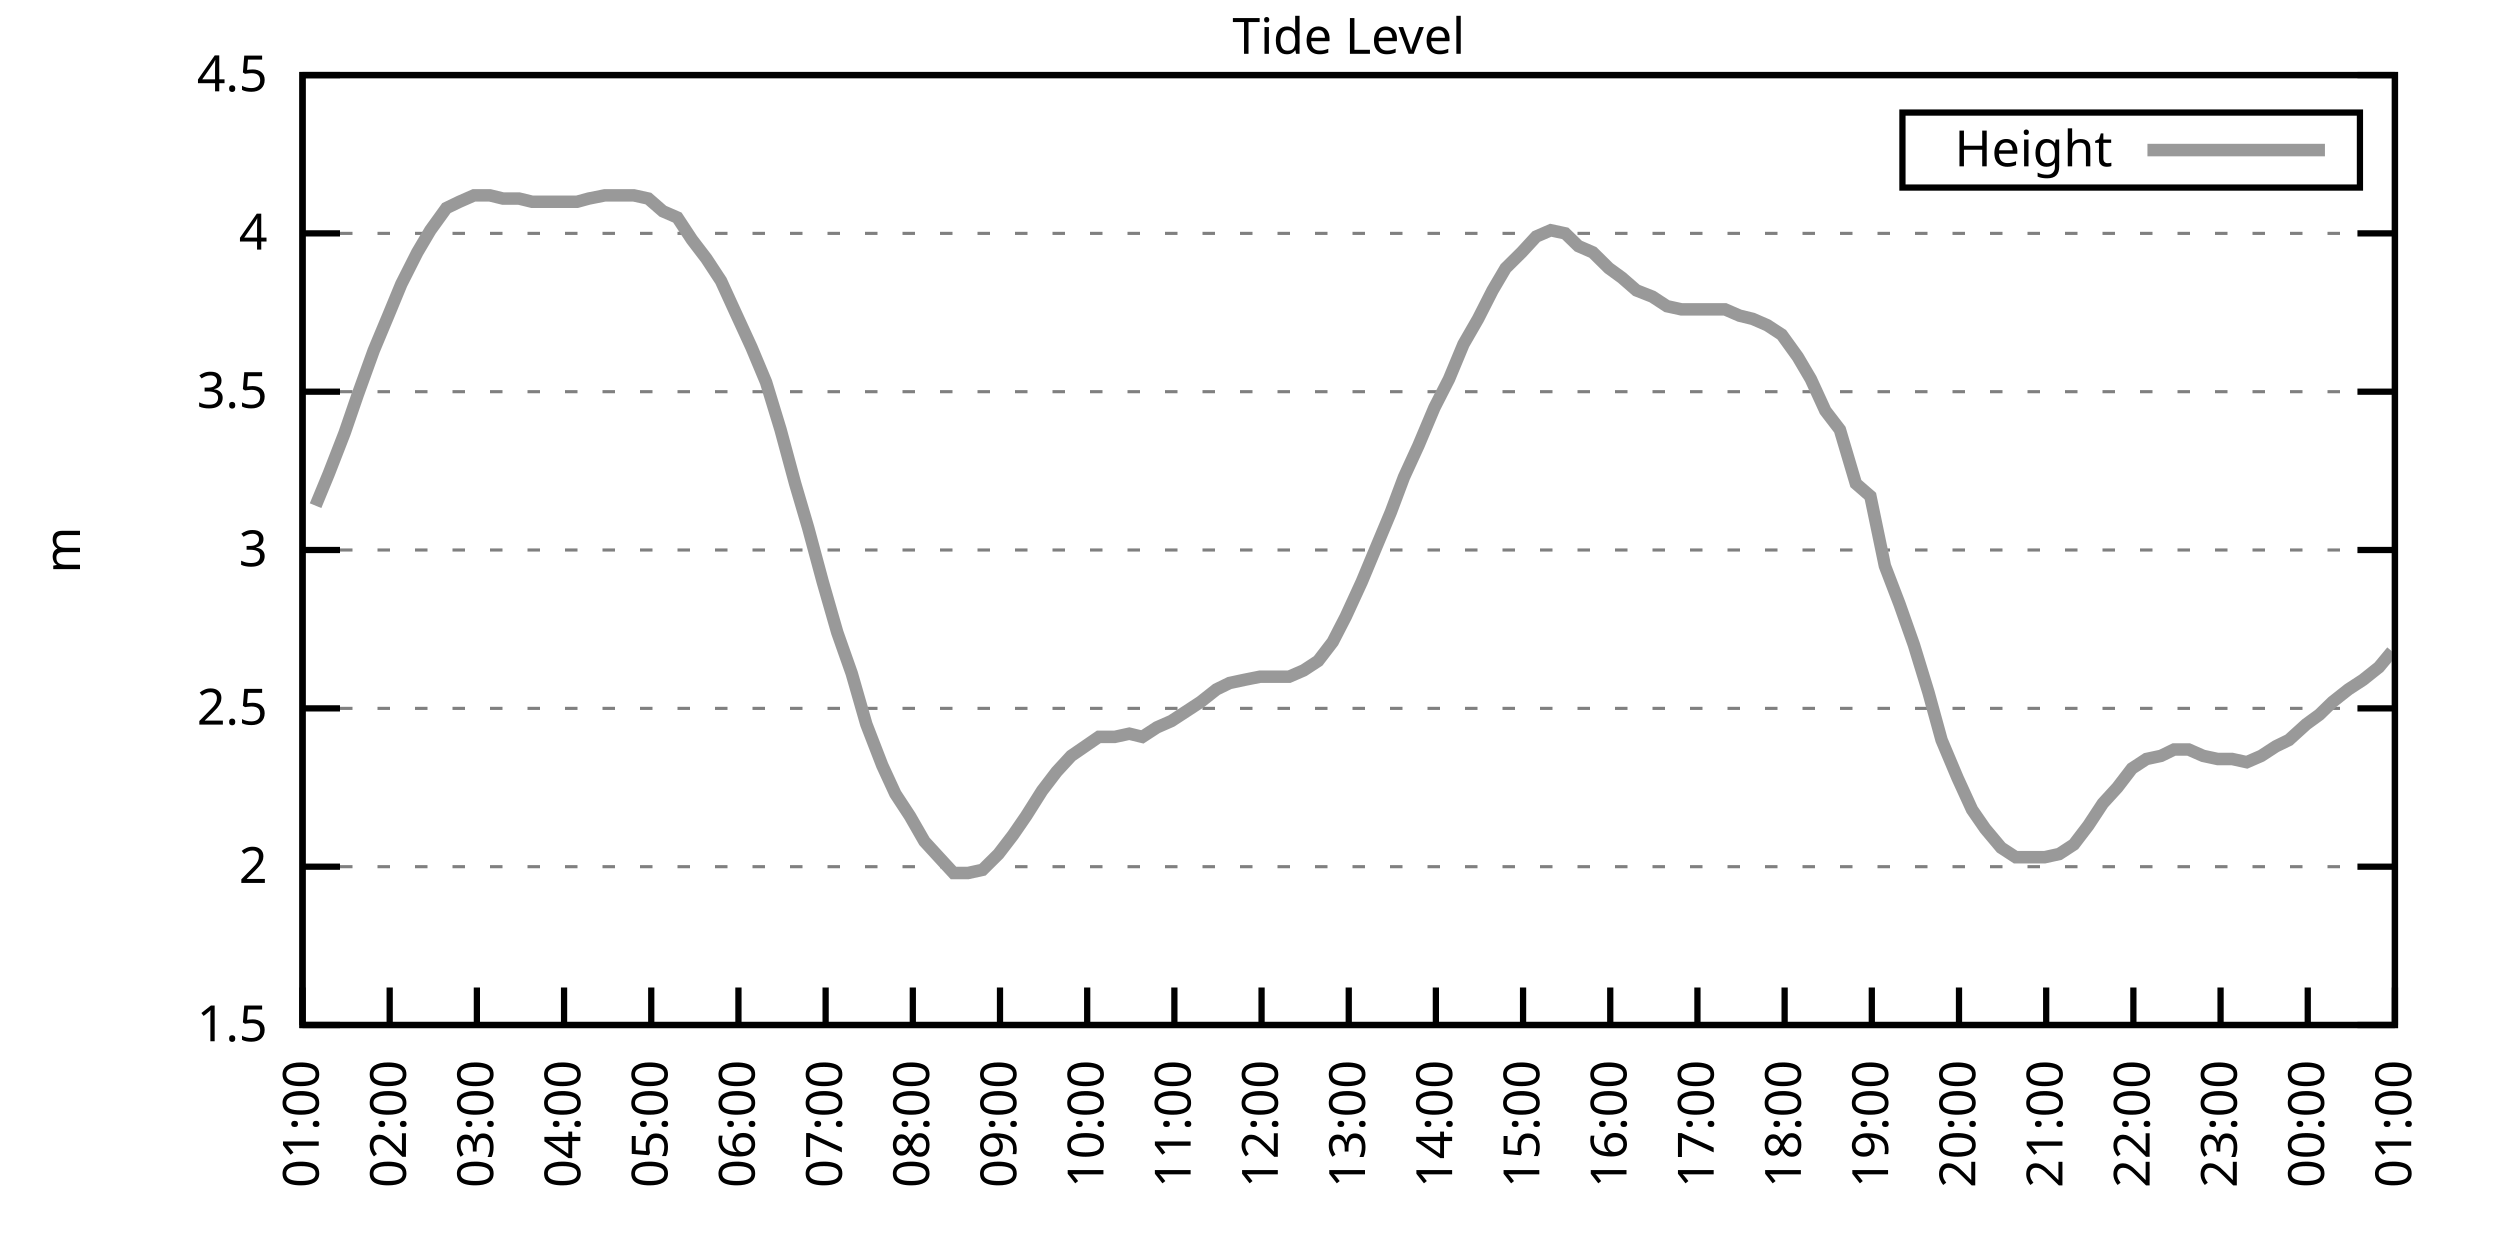
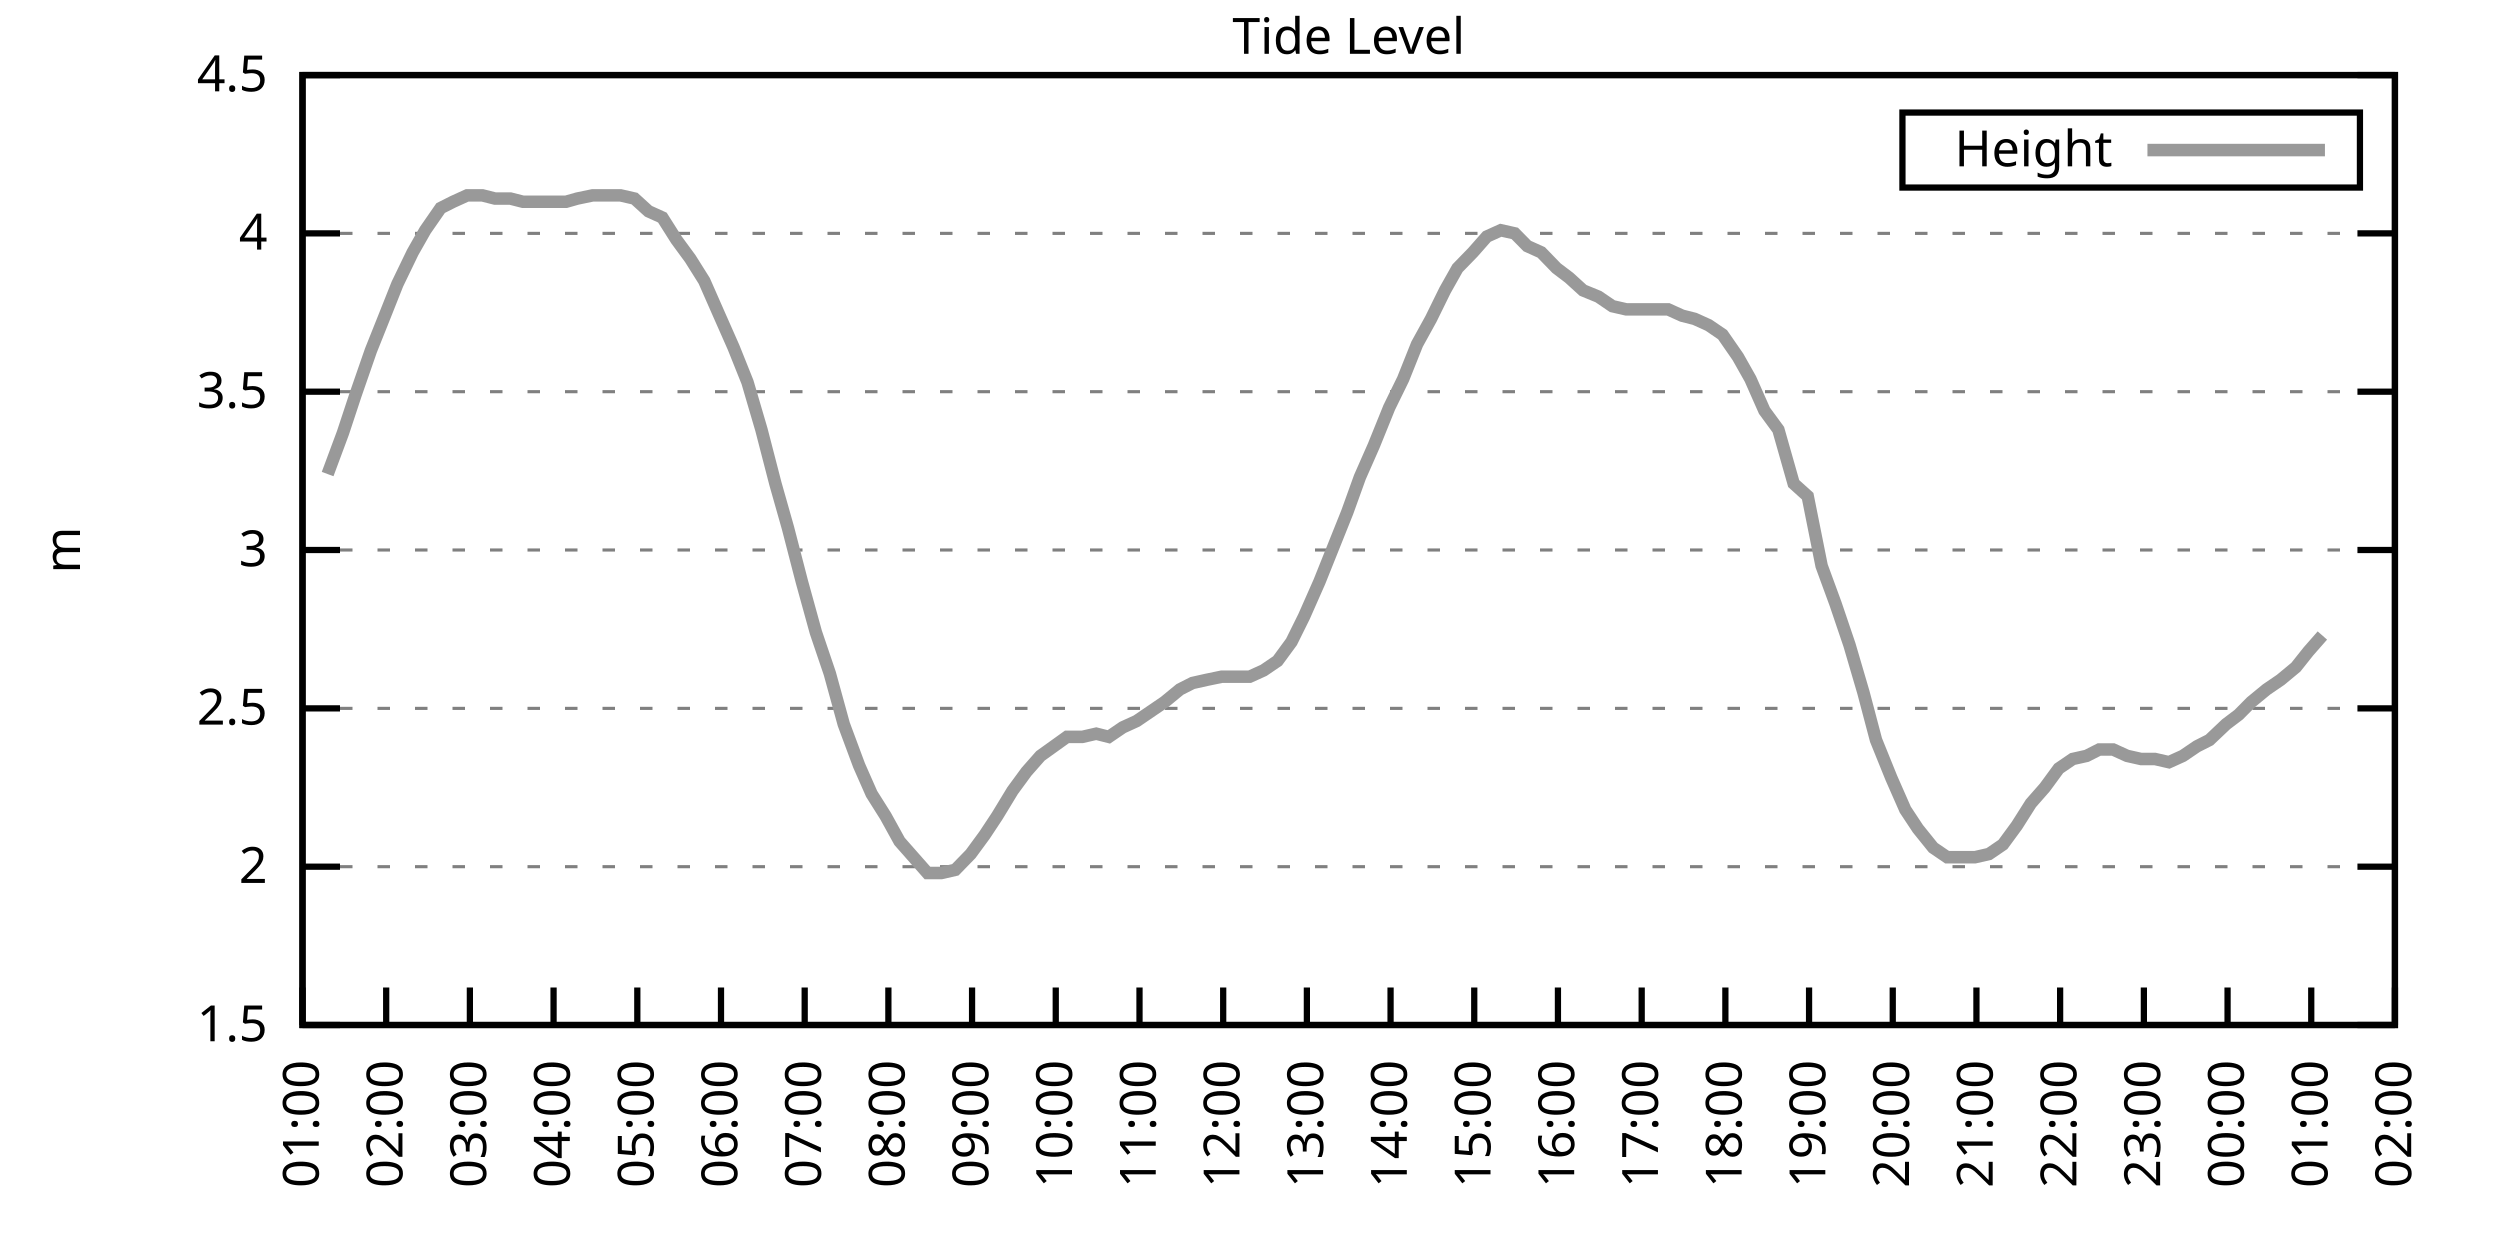
<svg xmlns="http://www.w3.org/2000/svg" xmlns:xlink="http://www.w3.org/1999/xlink" width="400" height="200" viewBox="0 0 400 200">
  <g id="gnuplot_canvas">
    <rect x="0" y="0" width="400" height="200" fill="none" />
    <defs>
      <circle id="gpDot" r="0.5" stroke-width="0.5" stroke="currentColor" />
      <path id="gpPt0" stroke-width="0.333" stroke="currentColor" d="M-1,0 h2 M0,-1 v2" />
      <path id="gpPt1" stroke-width="0.333" stroke="currentColor" d="M-1,-1 L1,1 M1,-1 L-1,1" />
      <path id="gpPt2" stroke-width="0.333" stroke="currentColor" d="M-1,0 L1,0 M0,-1 L0,1 M-1,-1 L1,1 M-1,1 L1,-1" />
      <rect id="gpPt3" stroke-width="0.333" stroke="currentColor" x="-1" y="-1" width="2" height="2" />
      <rect id="gpPt4" stroke-width="0.333" stroke="currentColor" fill="currentColor" x="-1" y="-1" width="2" height="2" />
      <circle id="gpPt5" stroke-width="0.333" stroke="currentColor" cx="0" cy="0" r="1" />
      <use xlink:href="#gpPt5" id="gpPt6" fill="currentColor" stroke="none" />
      <path id="gpPt7" stroke-width="0.333" stroke="currentColor" d="M0,-1.33 L-1.33,0.67 L1.33,0.67 z" />
      <use xlink:href="#gpPt7" id="gpPt8" fill="currentColor" stroke="none" />
      <use xlink:href="#gpPt7" id="gpPt9" stroke="currentColor" transform="rotate(180)" />
      <use xlink:href="#gpPt9" id="gpPt10" fill="currentColor" stroke="none" />
      <use xlink:href="#gpPt3" id="gpPt11" stroke="currentColor" transform="rotate(45)" />
      <use xlink:href="#gpPt11" id="gpPt12" fill="currentColor" stroke="none" />
      <path id="gpPt13" stroke-width="0.333" stroke="currentColor" d="M0,1.330 L1.265,0.411 L0.782,-1.067 L-0.782,-1.076 L-1.265,0.411 z" />
      <use xlink:href="#gpPt13" id="gpPt14" fill="currentColor" stroke="none" />
      <filter id="textbox" filterUnits="objectBoundingBox" x="0" y="0" height="1" width="1">
        <feFlood flood-color="white" flood-opacity="1" result="bgnd" />
        <feComposite in="SourceGraphic" in2="bgnd" operator="atop" />
      </filter>
      <filter id="greybox" filterUnits="objectBoundingBox" x="0" y="0" height="1" width="1">
        <feFlood flood-color="lightgrey" flood-opacity="1" result="grey" />
        <feComposite in="SourceGraphic" in2="grey" operator="atop" />
      </filter>
    </defs>
    <g fill="none" color="white" stroke="currentColor" stroke-width="1.00" stroke-linecap="butt" stroke-linejoin="miter">
</g>
    <g fill="none" color="black" stroke="currentColor" stroke-width="1.00" stroke-linecap="butt" stroke-linejoin="miter">
      <g stroke="none" shape-rendering="crispEdges">
        <polygon fill="rgb(255, 255, 255)" points="48.40,164.00 383.18,164.00 383.18,12.02 48.40,12.02 " />
      </g>
    </g>
    <g fill="none" color="black" stroke="currentColor" stroke-width="1.00" stroke-linecap="butt" stroke-linejoin="miter">
</g>
    <g fill="none" color="black" stroke="black" stroke-width="0.50" stroke-linecap="butt" stroke-linejoin="miter">
</g>
    <g fill="none" color="gray" stroke="currentColor" stroke-width="0.50" stroke-linecap="butt" stroke-linejoin="miter">
      <path stroke="gray" stroke-dasharray="2,4" class="gridline" d="M48.40,164.00 L383.19,164.00  " />
    </g>
    <g fill="none" color="gray" stroke="gray" stroke-width="1.00" stroke-linecap="butt" stroke-linejoin="miter">
</g>
    <g fill="none" color="black" stroke="currentColor" stroke-width="1.00" stroke-linecap="butt" stroke-linejoin="miter">
      <path stroke="black" d="M48.40,164.00 L54.40,164.00 M383.19,164.00 L377.19,164.00  " />
      <g transform="translate(42.80,166.60)" stroke="none" fill="black" font-family="Sans" font-size="8.00" text-anchor="end">
        <text>
          <tspan font-family="Sans"> 1.5</tspan>
        </text>
      </g>
    </g>
    <g fill="none" color="black" stroke="currentColor" stroke-width="1.00" stroke-linecap="butt" stroke-linejoin="miter">
</g>
    <g fill="none" color="black" stroke="black" stroke-width="0.50" stroke-linecap="butt" stroke-linejoin="miter">
</g>
    <g fill="none" color="gray" stroke="currentColor" stroke-width="0.50" stroke-linecap="butt" stroke-linejoin="miter">
      <path stroke="gray" stroke-dasharray="2,4" class="gridline" d="M48.40,138.67 L383.19,138.67  " />
    </g>
    <g fill="none" color="gray" stroke="gray" stroke-width="1.00" stroke-linecap="butt" stroke-linejoin="miter">
</g>
    <g fill="none" color="black" stroke="currentColor" stroke-width="1.00" stroke-linecap="butt" stroke-linejoin="miter">
      <path stroke="black" d="M48.40,138.67 L54.40,138.67 M383.19,138.67 L377.19,138.67  " />
      <g transform="translate(42.80,141.27)" stroke="none" fill="black" font-family="Sans" font-size="8.00" text-anchor="end">
        <text>
          <tspan font-family="Sans"> 2</tspan>
        </text>
      </g>
    </g>
    <g fill="none" color="black" stroke="currentColor" stroke-width="1.00" stroke-linecap="butt" stroke-linejoin="miter">
</g>
    <g fill="none" color="black" stroke="black" stroke-width="0.50" stroke-linecap="butt" stroke-linejoin="miter">
</g>
    <g fill="none" color="gray" stroke="currentColor" stroke-width="0.50" stroke-linecap="butt" stroke-linejoin="miter">
      <path stroke="gray" stroke-dasharray="2,4" class="gridline" d="M48.40,113.34 L383.19,113.34  " />
    </g>
    <g fill="none" color="gray" stroke="gray" stroke-width="1.00" stroke-linecap="butt" stroke-linejoin="miter">
</g>
    <g fill="none" color="black" stroke="currentColor" stroke-width="1.00" stroke-linecap="butt" stroke-linejoin="miter">
      <path stroke="black" d="M48.40,113.34 L54.40,113.34 M383.19,113.34 L377.19,113.34  " />
      <g transform="translate(42.80,115.94)" stroke="none" fill="black" font-family="Sans" font-size="8.00" text-anchor="end">
        <text>
          <tspan font-family="Sans"> 2.5</tspan>
        </text>
      </g>
    </g>
    <g fill="none" color="black" stroke="currentColor" stroke-width="1.00" stroke-linecap="butt" stroke-linejoin="miter">
</g>
    <g fill="none" color="black" stroke="black" stroke-width="0.50" stroke-linecap="butt" stroke-linejoin="miter">
</g>
    <g fill="none" color="gray" stroke="currentColor" stroke-width="0.50" stroke-linecap="butt" stroke-linejoin="miter">
      <path stroke="gray" stroke-dasharray="2,4" class="gridline" d="M48.40,88.00 L383.19,88.00  " />
    </g>
    <g fill="none" color="gray" stroke="gray" stroke-width="1.00" stroke-linecap="butt" stroke-linejoin="miter">
</g>
    <g fill="none" color="black" stroke="currentColor" stroke-width="1.00" stroke-linecap="butt" stroke-linejoin="miter">
      <path stroke="black" d="M48.40,88.00 L54.40,88.00 M383.19,88.00 L377.19,88.00  " />
      <g transform="translate(42.80,90.60)" stroke="none" fill="black" font-family="Sans" font-size="8.00" text-anchor="end">
        <text>
          <tspan font-family="Sans"> 3</tspan>
        </text>
      </g>
    </g>
    <g fill="none" color="black" stroke="currentColor" stroke-width="1.00" stroke-linecap="butt" stroke-linejoin="miter">
</g>
    <g fill="none" color="black" stroke="black" stroke-width="0.50" stroke-linecap="butt" stroke-linejoin="miter">
</g>
    <g fill="none" color="gray" stroke="currentColor" stroke-width="0.50" stroke-linecap="butt" stroke-linejoin="miter">
      <path stroke="gray" stroke-dasharray="2,4" class="gridline" d="M48.40,62.67 L383.19,62.67  " />
    </g>
    <g fill="none" color="gray" stroke="gray" stroke-width="1.00" stroke-linecap="butt" stroke-linejoin="miter">
</g>
    <g fill="none" color="black" stroke="currentColor" stroke-width="1.00" stroke-linecap="butt" stroke-linejoin="miter">
      <path stroke="black" d="M48.40,62.67 L54.40,62.67 M383.19,62.67 L377.19,62.67  " />
      <g transform="translate(42.80,65.27)" stroke="none" fill="black" font-family="Sans" font-size="8.00" text-anchor="end">
        <text>
          <tspan font-family="Sans"> 3.5</tspan>
        </text>
      </g>
    </g>
    <g fill="none" color="black" stroke="currentColor" stroke-width="1.00" stroke-linecap="butt" stroke-linejoin="miter">
</g>
    <g fill="none" color="black" stroke="black" stroke-width="0.50" stroke-linecap="butt" stroke-linejoin="miter">
</g>
    <g fill="none" color="gray" stroke="currentColor" stroke-width="0.50" stroke-linecap="butt" stroke-linejoin="miter">
      <path stroke="gray" stroke-dasharray="2,4" class="gridline" d="M48.40,37.34 L383.19,37.34  " />
    </g>
    <g fill="none" color="gray" stroke="gray" stroke-width="1.00" stroke-linecap="butt" stroke-linejoin="miter">
</g>
    <g fill="none" color="black" stroke="currentColor" stroke-width="1.00" stroke-linecap="butt" stroke-linejoin="miter">
      <path stroke="black" d="M48.40,37.34 L54.40,37.34 M383.19,37.34 L377.19,37.34  " />
      <g transform="translate(42.80,39.94)" stroke="none" fill="black" font-family="Sans" font-size="8.00" text-anchor="end">
        <text>
          <tspan font-family="Sans"> 4</tspan>
        </text>
      </g>
    </g>
    <g fill="none" color="black" stroke="currentColor" stroke-width="1.00" stroke-linecap="butt" stroke-linejoin="miter">
</g>
    <g fill="none" color="black" stroke="black" stroke-width="0.50" stroke-linecap="butt" stroke-linejoin="miter">
</g>
    <g fill="none" color="gray" stroke="currentColor" stroke-width="0.50" stroke-linecap="butt" stroke-linejoin="miter">
      <path stroke="gray" stroke-dasharray="2,4" class="gridline" d="M48.40,12.01 L383.19,12.01  " />
    </g>
    <g fill="none" color="gray" stroke="gray" stroke-width="1.00" stroke-linecap="butt" stroke-linejoin="miter">
</g>
    <g fill="none" color="black" stroke="currentColor" stroke-width="1.00" stroke-linecap="butt" stroke-linejoin="miter">
      <path stroke="black" d="M48.40,12.01 L54.40,12.01 M383.19,12.01 L377.19,12.01  " />
      <g transform="translate(42.80,14.61)" stroke="none" fill="black" font-family="Sans" font-size="8.00" text-anchor="end">
        <text>
          <tspan font-family="Sans"> 4.5</tspan>
        </text>
      </g>
    </g>
    <g fill="none" color="black" stroke="currentColor" stroke-width="1.00" stroke-linecap="butt" stroke-linejoin="miter">
      <path stroke="black" d="M48.40,164.00 L48.40,158.00  " />
      <g transform="translate(51.00,169.60) rotate(270.00)" stroke="none" fill="black" font-family="Sans" font-size="8.00" text-anchor="end">
        <text>
          <tspan font-family="Sans">01:00</tspan>
        </text>
      </g>
    </g>
    <g fill="none" color="black" stroke="currentColor" stroke-width="1.00" stroke-linecap="butt" stroke-linejoin="miter">
-       <path stroke="black" d="M62.35,164.00 L62.35,158.00  " />
-       <g transform="translate(64.95,169.60) rotate(270.00)" stroke="none" fill="black" font-family="Sans" font-size="8.00" text-anchor="end">
+       <path stroke="black" d="M61.79,164.00 L61.79,158.00  " />
+       <g transform="translate(64.39,169.60) rotate(270.00)" stroke="none" fill="black" font-family="Sans" font-size="8.00" text-anchor="end">
        <text>
          <tspan font-family="Sans">02:00</tspan>
        </text>
      </g>
    </g>
    <g fill="none" color="black" stroke="currentColor" stroke-width="1.00" stroke-linecap="butt" stroke-linejoin="miter">
-       <path stroke="black" d="M76.30,164.00 L76.30,158.00  " />
-       <g transform="translate(78.90,169.60) rotate(270.00)" stroke="none" fill="black" font-family="Sans" font-size="8.00" text-anchor="end">
+       <path stroke="black" d="M75.18,164.00 L75.18,158.00  " />
+       <g transform="translate(77.78,169.60) rotate(270.00)" stroke="none" fill="black" font-family="Sans" font-size="8.00" text-anchor="end">
        <text>
          <tspan font-family="Sans">03:00</tspan>
        </text>
      </g>
    </g>
    <g fill="none" color="black" stroke="currentColor" stroke-width="1.00" stroke-linecap="butt" stroke-linejoin="miter">
-       <path stroke="black" d="M90.25,164.00 L90.25,158.00  " />
-       <g transform="translate(92.85,169.60) rotate(270.00)" stroke="none" fill="black" font-family="Sans" font-size="8.00" text-anchor="end">
+       <path stroke="black" d="M88.57,164.00 L88.57,158.00  " />
+       <g transform="translate(91.17,169.60) rotate(270.00)" stroke="none" fill="black" font-family="Sans" font-size="8.00" text-anchor="end">
        <text>
          <tspan font-family="Sans">04:00</tspan>
        </text>
      </g>
    </g>
    <g fill="none" color="black" stroke="currentColor" stroke-width="1.00" stroke-linecap="butt" stroke-linejoin="miter">
-       <path stroke="black" d="M104.20,164.00 L104.20,158.00  " />
-       <g transform="translate(106.80,169.60) rotate(270.00)" stroke="none" fill="black" font-family="Sans" font-size="8.00" text-anchor="end">
+       <path stroke="black" d="M101.97,164.00 L101.97,158.00  " />
+       <g transform="translate(104.57,169.60) rotate(270.00)" stroke="none" fill="black" font-family="Sans" font-size="8.00" text-anchor="end">
        <text>
          <tspan font-family="Sans">05:00</tspan>
        </text>
      </g>
    </g>
    <g fill="none" color="black" stroke="currentColor" stroke-width="1.00" stroke-linecap="butt" stroke-linejoin="miter">
-       <path stroke="black" d="M118.15,164.00 L118.15,158.00  " />
-       <g transform="translate(120.75,169.60) rotate(270.00)" stroke="none" fill="black" font-family="Sans" font-size="8.00" text-anchor="end">
+       <path stroke="black" d="M115.36,164.00 L115.36,158.00  " />
+       <g transform="translate(117.96,169.60) rotate(270.00)" stroke="none" fill="black" font-family="Sans" font-size="8.00" text-anchor="end">
        <text>
          <tspan font-family="Sans">06:00</tspan>
        </text>
      </g>
    </g>
    <g fill="none" color="black" stroke="currentColor" stroke-width="1.00" stroke-linecap="butt" stroke-linejoin="miter">
-       <path stroke="black" d="M132.10,164.00 L132.10,158.00  " />
-       <g transform="translate(134.70,169.60) rotate(270.00)" stroke="none" fill="black" font-family="Sans" font-size="8.00" text-anchor="end">
+       <path stroke="black" d="M128.75,164.00 L128.75,158.00  " />
+       <g transform="translate(131.35,169.60) rotate(270.00)" stroke="none" fill="black" font-family="Sans" font-size="8.00" text-anchor="end">
        <text>
          <tspan font-family="Sans">07:00</tspan>
        </text>
      </g>
    </g>
    <g fill="none" color="black" stroke="currentColor" stroke-width="1.00" stroke-linecap="butt" stroke-linejoin="miter">
-       <path stroke="black" d="M146.05,164.00 L146.05,158.00  " />
-       <g transform="translate(148.65,169.60) rotate(270.00)" stroke="none" fill="black" font-family="Sans" font-size="8.00" text-anchor="end">
+       <path stroke="black" d="M142.14,164.00 L142.14,158.00  " />
+       <g transform="translate(144.74,169.60) rotate(270.00)" stroke="none" fill="black" font-family="Sans" font-size="8.00" text-anchor="end">
        <text>
          <tspan font-family="Sans">08:00</tspan>
        </text>
      </g>
    </g>
    <g fill="none" color="black" stroke="currentColor" stroke-width="1.00" stroke-linecap="butt" stroke-linejoin="miter">
-       <path stroke="black" d="M160.00,164.00 L160.00,158.00  " />
-       <g transform="translate(162.60,169.60) rotate(270.00)" stroke="none" fill="black" font-family="Sans" font-size="8.00" text-anchor="end">
+       <path stroke="black" d="M155.53,164.00 L155.53,158.00  " />
+       <g transform="translate(158.13,169.60) rotate(270.00)" stroke="none" fill="black" font-family="Sans" font-size="8.00" text-anchor="end">
        <text>
          <tspan font-family="Sans">09:00</tspan>
        </text>
      </g>
    </g>
    <g fill="none" color="black" stroke="currentColor" stroke-width="1.00" stroke-linecap="butt" stroke-linejoin="miter">
-       <path stroke="black" d="M173.95,164.00 L173.95,158.00  " />
-       <g transform="translate(176.55,169.60) rotate(270.00)" stroke="none" fill="black" font-family="Sans" font-size="8.00" text-anchor="end">
+       <path stroke="black" d="M168.92,164.00 L168.92,158.00  " />
+       <g transform="translate(171.52,169.60) rotate(270.00)" stroke="none" fill="black" font-family="Sans" font-size="8.00" text-anchor="end">
        <text>
          <tspan font-family="Sans">10:00</tspan>
        </text>
      </g>
    </g>
    <g fill="none" color="black" stroke="currentColor" stroke-width="1.00" stroke-linecap="butt" stroke-linejoin="miter">
-       <path stroke="black" d="M187.90,164.00 L187.90,158.00  " />
-       <g transform="translate(190.50,169.60) rotate(270.00)" stroke="none" fill="black" font-family="Sans" font-size="8.00" text-anchor="end">
+       <path stroke="black" d="M182.32,164.00 L182.32,158.00  " />
+       <g transform="translate(184.92,169.60) rotate(270.00)" stroke="none" fill="black" font-family="Sans" font-size="8.00" text-anchor="end">
        <text>
          <tspan font-family="Sans">11:00</tspan>
        </text>
      </g>
    </g>
    <g fill="none" color="black" stroke="currentColor" stroke-width="1.00" stroke-linecap="butt" stroke-linejoin="miter">
-       <path stroke="black" d="M201.85,164.00 L201.85,158.00  " />
-       <g transform="translate(204.45,169.60) rotate(270.00)" stroke="none" fill="black" font-family="Sans" font-size="8.00" text-anchor="end">
+       <path stroke="black" d="M195.71,164.00 L195.71,158.00  " />
+       <g transform="translate(198.31,169.60) rotate(270.00)" stroke="none" fill="black" font-family="Sans" font-size="8.00" text-anchor="end">
        <text>
          <tspan font-family="Sans">12:00</tspan>
        </text>
      </g>
    </g>
    <g fill="none" color="black" stroke="currentColor" stroke-width="1.00" stroke-linecap="butt" stroke-linejoin="miter">
-       <path stroke="black" d="M215.80,164.00 L215.80,158.00  " />
-       <g transform="translate(218.40,169.60) rotate(270.00)" stroke="none" fill="black" font-family="Sans" font-size="8.00" text-anchor="end">
+       <path stroke="black" d="M209.10,164.00 L209.10,158.00  " />
+       <g transform="translate(211.70,169.60) rotate(270.00)" stroke="none" fill="black" font-family="Sans" font-size="8.00" text-anchor="end">
        <text>
          <tspan font-family="Sans">13:00</tspan>
        </text>
      </g>
    </g>
    <g fill="none" color="black" stroke="currentColor" stroke-width="1.00" stroke-linecap="butt" stroke-linejoin="miter">
-       <path stroke="black" d="M229.74,164.00 L229.74,158.00  " />
-       <g transform="translate(232.34,169.60) rotate(270.00)" stroke="none" fill="black" font-family="Sans" font-size="8.00" text-anchor="end">
+       <path stroke="black" d="M222.49,164.00 L222.49,158.00  " />
+       <g transform="translate(225.09,169.60) rotate(270.00)" stroke="none" fill="black" font-family="Sans" font-size="8.00" text-anchor="end">
        <text>
          <tspan font-family="Sans">14:00</tspan>
        </text>
      </g>
    </g>
    <g fill="none" color="black" stroke="currentColor" stroke-width="1.00" stroke-linecap="butt" stroke-linejoin="miter">
-       <path stroke="black" d="M243.69,164.00 L243.69,158.00  " />
-       <g transform="translate(246.29,169.60) rotate(270.00)" stroke="none" fill="black" font-family="Sans" font-size="8.00" text-anchor="end">
+       <path stroke="black" d="M235.88,164.00 L235.88,158.00  " />
+       <g transform="translate(238.48,169.60) rotate(270.00)" stroke="none" fill="black" font-family="Sans" font-size="8.00" text-anchor="end">
        <text>
          <tspan font-family="Sans">15:00</tspan>
        </text>
      </g>
    </g>
    <g fill="none" color="black" stroke="currentColor" stroke-width="1.00" stroke-linecap="butt" stroke-linejoin="miter">
-       <path stroke="black" d="M257.64,164.00 L257.64,158.00  " />
-       <g transform="translate(260.24,169.60) rotate(270.00)" stroke="none" fill="black" font-family="Sans" font-size="8.00" text-anchor="end">
+       <path stroke="black" d="M249.27,164.00 L249.27,158.00  " />
+       <g transform="translate(251.87,169.60) rotate(270.00)" stroke="none" fill="black" font-family="Sans" font-size="8.00" text-anchor="end">
        <text>
          <tspan font-family="Sans">16:00</tspan>
        </text>
      </g>
    </g>
    <g fill="none" color="black" stroke="currentColor" stroke-width="1.00" stroke-linecap="butt" stroke-linejoin="miter">
-       <path stroke="black" d="M271.59,164.00 L271.59,158.00  " />
-       <g transform="translate(274.19,169.60) rotate(270.00)" stroke="none" fill="black" font-family="Sans" font-size="8.00" text-anchor="end">
+       <path stroke="black" d="M262.67,164.00 L262.67,158.00  " />
+       <g transform="translate(265.27,169.60) rotate(270.00)" stroke="none" fill="black" font-family="Sans" font-size="8.00" text-anchor="end">
        <text>
          <tspan font-family="Sans">17:00</tspan>
        </text>
      </g>
    </g>
    <g fill="none" color="black" stroke="currentColor" stroke-width="1.00" stroke-linecap="butt" stroke-linejoin="miter">
-       <path stroke="black" d="M285.54,164.00 L285.54,158.00  " />
-       <g transform="translate(288.14,169.60) rotate(270.00)" stroke="none" fill="black" font-family="Sans" font-size="8.00" text-anchor="end">
+       <path stroke="black" d="M276.06,164.00 L276.06,158.00  " />
+       <g transform="translate(278.66,169.60) rotate(270.00)" stroke="none" fill="black" font-family="Sans" font-size="8.00" text-anchor="end">
        <text>
          <tspan font-family="Sans">18:00</tspan>
        </text>
      </g>
    </g>
    <g fill="none" color="black" stroke="currentColor" stroke-width="1.00" stroke-linecap="butt" stroke-linejoin="miter">
-       <path stroke="black" d="M299.49,164.00 L299.49,158.00  " />
-       <g transform="translate(302.09,169.60) rotate(270.00)" stroke="none" fill="black" font-family="Sans" font-size="8.00" text-anchor="end">
+       <path stroke="black" d="M289.45,164.00 L289.45,158.00  " />
+       <g transform="translate(292.05,169.60) rotate(270.00)" stroke="none" fill="black" font-family="Sans" font-size="8.00" text-anchor="end">
        <text>
          <tspan font-family="Sans">19:00</tspan>
        </text>
      </g>
    </g>
    <g fill="none" color="black" stroke="currentColor" stroke-width="1.00" stroke-linecap="butt" stroke-linejoin="miter">
-       <path stroke="black" d="M313.44,164.00 L313.44,158.00  " />
-       <g transform="translate(316.04,169.60) rotate(270.00)" stroke="none" fill="black" font-family="Sans" font-size="8.00" text-anchor="end">
+       <path stroke="black" d="M302.84,164.00 L302.84,158.00  " />
+       <g transform="translate(305.44,169.60) rotate(270.00)" stroke="none" fill="black" font-family="Sans" font-size="8.00" text-anchor="end">
        <text>
          <tspan font-family="Sans">20:00</tspan>
        </text>
      </g>
    </g>
    <g fill="none" color="black" stroke="currentColor" stroke-width="1.00" stroke-linecap="butt" stroke-linejoin="miter">
-       <path stroke="black" d="M327.39,164.00 L327.39,158.00  " />
-       <g transform="translate(329.99,169.60) rotate(270.00)" stroke="none" fill="black" font-family="Sans" font-size="8.00" text-anchor="end">
+       <path stroke="black" d="M316.23,164.00 L316.23,158.00  " />
+       <g transform="translate(318.83,169.60) rotate(270.00)" stroke="none" fill="black" font-family="Sans" font-size="8.00" text-anchor="end">
        <text>
          <tspan font-family="Sans">21:00</tspan>
        </text>
      </g>
    </g>
    <g fill="none" color="black" stroke="currentColor" stroke-width="1.00" stroke-linecap="butt" stroke-linejoin="miter">
-       <path stroke="black" d="M341.34,164.00 L341.34,158.00  " />
-       <g transform="translate(343.94,169.60) rotate(270.00)" stroke="none" fill="black" font-family="Sans" font-size="8.00" text-anchor="end">
+       <path stroke="black" d="M329.62,164.00 L329.62,158.00  " />
+       <g transform="translate(332.22,169.60) rotate(270.00)" stroke="none" fill="black" font-family="Sans" font-size="8.00" text-anchor="end">
        <text>
          <tspan font-family="Sans">22:00</tspan>
        </text>
      </g>
    </g>
    <g fill="none" color="black" stroke="currentColor" stroke-width="1.00" stroke-linecap="butt" stroke-linejoin="miter">
-       <path stroke="black" d="M355.29,164.00 L355.29,158.00  " />
-       <g transform="translate(357.89,169.60) rotate(270.00)" stroke="none" fill="black" font-family="Sans" font-size="8.00" text-anchor="end">
+       <path stroke="black" d="M343.02,164.00 L343.02,158.00  " />
+       <g transform="translate(345.62,169.60) rotate(270.00)" stroke="none" fill="black" font-family="Sans" font-size="8.00" text-anchor="end">
        <text>
          <tspan font-family="Sans">23:00</tspan>
        </text>
      </g>
    </g>
    <g fill="none" color="black" stroke="currentColor" stroke-width="1.00" stroke-linecap="butt" stroke-linejoin="miter">
-       <path stroke="black" d="M369.24,164.00 L369.24,158.00  " />
-       <g transform="translate(371.84,169.60) rotate(270.00)" stroke="none" fill="black" font-family="Sans" font-size="8.00" text-anchor="end">
+       <path stroke="black" d="M356.41,164.00 L356.41,158.00  " />
+       <g transform="translate(359.01,169.60) rotate(270.00)" stroke="none" fill="black" font-family="Sans" font-size="8.00" text-anchor="end">
        <text>
          <tspan font-family="Sans">00:00</tspan>
+         </text>
+       </g>
+     </g>
+     <g fill="none" color="black" stroke="currentColor" stroke-width="1.00" stroke-linecap="butt" stroke-linejoin="miter">
+       <path stroke="black" d="M369.80,164.00 L369.80,158.00  " />
+       <g transform="translate(372.40,169.60) rotate(270.00)" stroke="none" fill="black" font-family="Sans" font-size="8.00" text-anchor="end">
+         <text>
+           <tspan font-family="Sans">01:00</tspan>
        </text>
      </g>
    </g>
    <g fill="none" color="black" stroke="currentColor" stroke-width="1.00" stroke-linecap="butt" stroke-linejoin="miter">
      <path stroke="black" d="M383.19,164.00 L383.19,158.00  " />
      <g transform="translate(385.79,169.60) rotate(270.00)" stroke="none" fill="black" font-family="Sans" font-size="8.00" text-anchor="end">
        <text>
-           <tspan font-family="Sans">01:00</tspan>
+           <tspan font-family="Sans">02:00</tspan>
        </text>
      </g>
    </g>
    <g fill="none" color="black" stroke="currentColor" stroke-width="1.00" stroke-linecap="butt" stroke-linejoin="miter">
</g>
    <g fill="none" color="black" stroke="currentColor" stroke-width="1.00" stroke-linecap="butt" stroke-linejoin="miter">
      <path stroke="black" d="M48.40,12.01 L48.40,164.00 L383.19,164.00 L383.19,12.01 L48.40,12.01 Z  " />
    </g>
    <g fill="none" color="black" stroke="currentColor" stroke-width="1.00" stroke-linecap="butt" stroke-linejoin="miter">
</g>
    <g fill="none" color="black" stroke="currentColor" stroke-width="1.00" stroke-linecap="butt" stroke-linejoin="miter">
      <path stroke="black" d="M304.39,30.01 L304.39,18.01 L377.59,18.01 L377.59,30.01 L304.39,30.01 Z  " />
    </g>
    <g id="Tide_level_plot_1">
      <g fill="none" color="white" stroke="black" stroke-width="2.00" stroke-linecap="butt" stroke-linejoin="miter">
</g>
      <g fill="none" color="black" stroke="currentColor" stroke-width="2.00" stroke-linecap="butt" stroke-linejoin="miter">
        <g transform="translate(337.99,26.61)" stroke="none" fill="black" font-family="Sans" font-size="8.00" text-anchor="end">
          <text>
            <tspan font-family="Sans">Height</tspan>
          </text>
        </g>
      </g>
      <g fill="none" color="black" stroke="currentColor" stroke-width="2.00" stroke-linecap="butt" stroke-linejoin="miter">
-         <path stroke="rgb(153, 153, 153)" d="M343.59,24.01 L371.99,24.01 M50.49,80.91 L52.58,75.85 L55.14,69.26 L57.23,63.18 L59.79,56.09 L62.12,50.51   L64.21,45.45 L66.77,40.38 L68.86,36.84 L71.42,33.29 L73.51,32.28 L75.83,31.26 L78.39,31.26 L80.48,31.77   L83.04,31.77 L85.13,32.28 L87.69,32.28 L90.02,32.28 L92.34,32.28 L94.20,31.77 L96.76,31.26 L99.32,31.26   L101.41,31.26 L103.73,31.77 L106.06,33.80 L108.38,34.81 L110.71,38.35 L113.03,41.39 L115.36,44.94 L117.68,50.01   L120.24,55.58 L122.57,61.15 L124.89,68.75 L127.22,77.37 L129.31,84.46 L131.63,93.07 L133.96,101.18 L136.28,107.76   L138.61,115.87 L141.16,122.46 L143.26,127.02 L145.58,130.56 L147.91,134.62 L150.23,137.15 L152.56,139.68 L154.88,139.68   L157.21,139.17 L159.76,136.64 L162.09,133.60 L164.18,130.56 L166.74,126.51 L169.06,123.47 L171.39,120.94 L175.81,117.90   L178.36,117.90 L180.69,117.39 L182.78,117.90 L185.11,116.38 L187.43,115.36 L189.76,113.84 L192.08,112.32 L194.64,110.30   L196.73,109.28 L199.06,108.78 L201.61,108.27 L203.94,108.27 L206.26,108.27 L208.59,107.26 L210.91,105.74 L213.24,102.70   L215.33,98.64 L217.89,93.07 L220.21,87.50 L222.54,81.93 L224.63,76.35 L226.95,71.29 L229.51,65.21 L231.84,60.65   L234.16,55.07 L236.49,51.02 L238.81,46.46 L240.90,42.91 L243.46,40.38 L245.79,37.85 L248.11,36.84 L250.44,37.34   L252.53,39.37 L254.85,40.38 L257.41,42.91 L259.50,44.43 L261.83,46.46 L264.39,47.47 L266.71,48.99 L269.04,49.50   L271.36,49.50 L273.69,49.50 L276.01,49.50 L278.34,50.51 L280.43,51.02 L282.75,52.03 L285.08,53.55 L287.64,57.10   L289.73,60.65 L292.05,65.71 L294.38,68.75 L296.94,77.37 L299.26,79.39 L301.58,90.54 L303.91,96.62 L306.23,103.20   L308.56,110.80 L310.65,118.40 L313.21,124.48 L315.53,129.55 L317.63,132.59 L320.18,135.63 L322.51,137.15 L324.83,137.15   L327.16,137.15 L329.48,136.64 L331.81,135.12 L334.13,132.08 L336.46,128.54 L338.78,126.00 L341.11,122.96 L343.43,121.44   L345.76,120.94 L347.85,119.92 L350.18,119.92 L352.50,120.94 L354.83,121.44 L357.15,121.44 L359.48,121.95 L361.80,120.94   L364.13,119.42 L366.22,118.40 L369.01,115.87 L371.10,114.35 L373.19,112.32 L375.75,110.30 L378.08,108.78 L380.63,106.75   L382.73,104.22  " />
+         <path stroke="rgb(153, 153, 153)" d="M343.59,24.01 L371.99,24.01 M52.42,75.85 L54.87,69.26 L56.88,63.18 L59.34,56.09 L61.57,50.51 L63.58,45.45   L66.03,40.38 L68.04,36.84 L70.50,33.29 L72.50,32.28 L74.74,31.26 L77.19,31.26 L79.20,31.77 L81.66,31.77   L83.66,32.28 L86.12,32.28 L88.35,32.28 L90.58,32.28 L92.37,31.77 L94.82,31.26 L97.28,31.26 L99.29,31.26   L101.52,31.77 L103.75,33.80 L105.98,34.81 L108.22,38.35 L110.45,41.39 L112.68,44.94 L114.91,50.01 L117.37,55.58   L119.60,61.15 L121.83,68.75 L124.06,77.37 L126.07,84.46 L128.30,93.07 L130.54,101.18 L132.77,107.76 L135.00,115.87   L137.45,122.46 L139.46,127.02 L141.69,130.56 L143.93,134.62 L146.16,137.15 L148.39,139.68 L150.62,139.68 L152.85,139.17   L155.31,136.64 L157.54,133.60 L159.55,130.56 L162.01,126.51 L164.24,123.47 L166.47,120.94 L170.71,117.90 L173.17,117.90   L175.40,117.39 L177.41,117.90 L179.64,116.38 L181.87,115.36 L184.10,113.84 L186.33,112.32 L188.79,110.30 L190.80,109.28   L193.03,108.78 L195.48,108.27 L197.72,108.27 L199.95,108.27 L202.18,107.26 L204.41,105.74 L206.64,102.70 L208.65,98.64   L211.11,93.07 L213.34,87.50 L215.57,81.93 L217.58,76.35 L219.81,71.29 L222.27,65.21 L224.50,60.65 L226.73,55.07   L228.96,51.02 L231.20,46.46 L233.20,42.91 L235.66,40.38 L237.89,37.85 L240.12,36.84 L242.36,37.34 L244.36,39.37   L246.60,40.38 L249.05,42.91 L251.06,44.43 L253.29,46.46 L255.75,47.47 L257.98,48.99 L260.21,49.50 L262.44,49.50   L264.67,49.50 L266.91,49.50 L269.14,50.51 L271.15,51.02 L273.38,52.03 L275.61,53.55 L278.07,57.10 L280.07,60.65   L282.31,65.71 L284.54,68.75 L286.99,77.37 L289.23,79.39 L291.46,90.54 L293.69,96.62 L295.92,103.20 L298.15,110.80   L300.16,118.40 L302.62,124.48 L304.85,129.55 L306.86,132.59 L309.31,135.63 L311.54,137.15 L313.78,137.15 L316.01,137.15   L318.24,136.64 L320.47,135.12 L322.70,132.08 L324.94,128.54 L327.17,126.00 L329.40,122.96 L331.63,121.44 L333.86,120.94   L335.87,119.92 L338.10,119.92 L340.34,120.94 L342.57,121.44 L344.80,121.44 L347.03,121.95 L349.26,120.94 L351.50,119.42   L353.51,118.40 L356.18,115.87 L358.19,114.35 L360.20,112.32 L362.66,110.30 L364.89,108.78 L367.34,106.75 L369.35,104.22   L371.58,101.68  " />
      </g>
    </g>
    <g fill="none" color="black" stroke="currentColor" stroke-width="2.00" stroke-linecap="butt" stroke-linejoin="miter">
</g>
    <g fill="none" color="black" stroke="black" stroke-width="1.00" stroke-linecap="butt" stroke-linejoin="miter">
</g>
    <g fill="none" color="black" stroke="currentColor" stroke-width="1.00" stroke-linecap="butt" stroke-linejoin="miter">
      <path stroke="black" d="M48.40,12.01 L48.40,164.00 L383.19,164.00 L383.19,12.01 L48.40,12.01 Z  " />
      <g transform="translate(12.80,88.01) rotate(270.00)" stroke="none" fill="black" font-family="Sans" font-size="8.00" text-anchor="middle">
        <text>
          <tspan font-family="Sans">m</tspan>
        </text>
      </g>
    </g>
    <g fill="none" color="black" stroke="currentColor" stroke-width="1.00" stroke-linecap="butt" stroke-linejoin="miter">
</g>
    <g fill="none" color="black" stroke="currentColor" stroke-width="1.00" stroke-linecap="butt" stroke-linejoin="miter">
      <g transform="translate(215.79,8.61)" stroke="none" fill="black" font-family="Sans" font-size="8.00" text-anchor="middle">
        <text>
          <tspan font-family="Sans">Tide Level</tspan>
        </text>
      </g>
    </g>
    <g fill="none" color="black" stroke="currentColor" stroke-width="1.00" stroke-linecap="butt" stroke-linejoin="miter">
</g>
  </g>
</svg>
